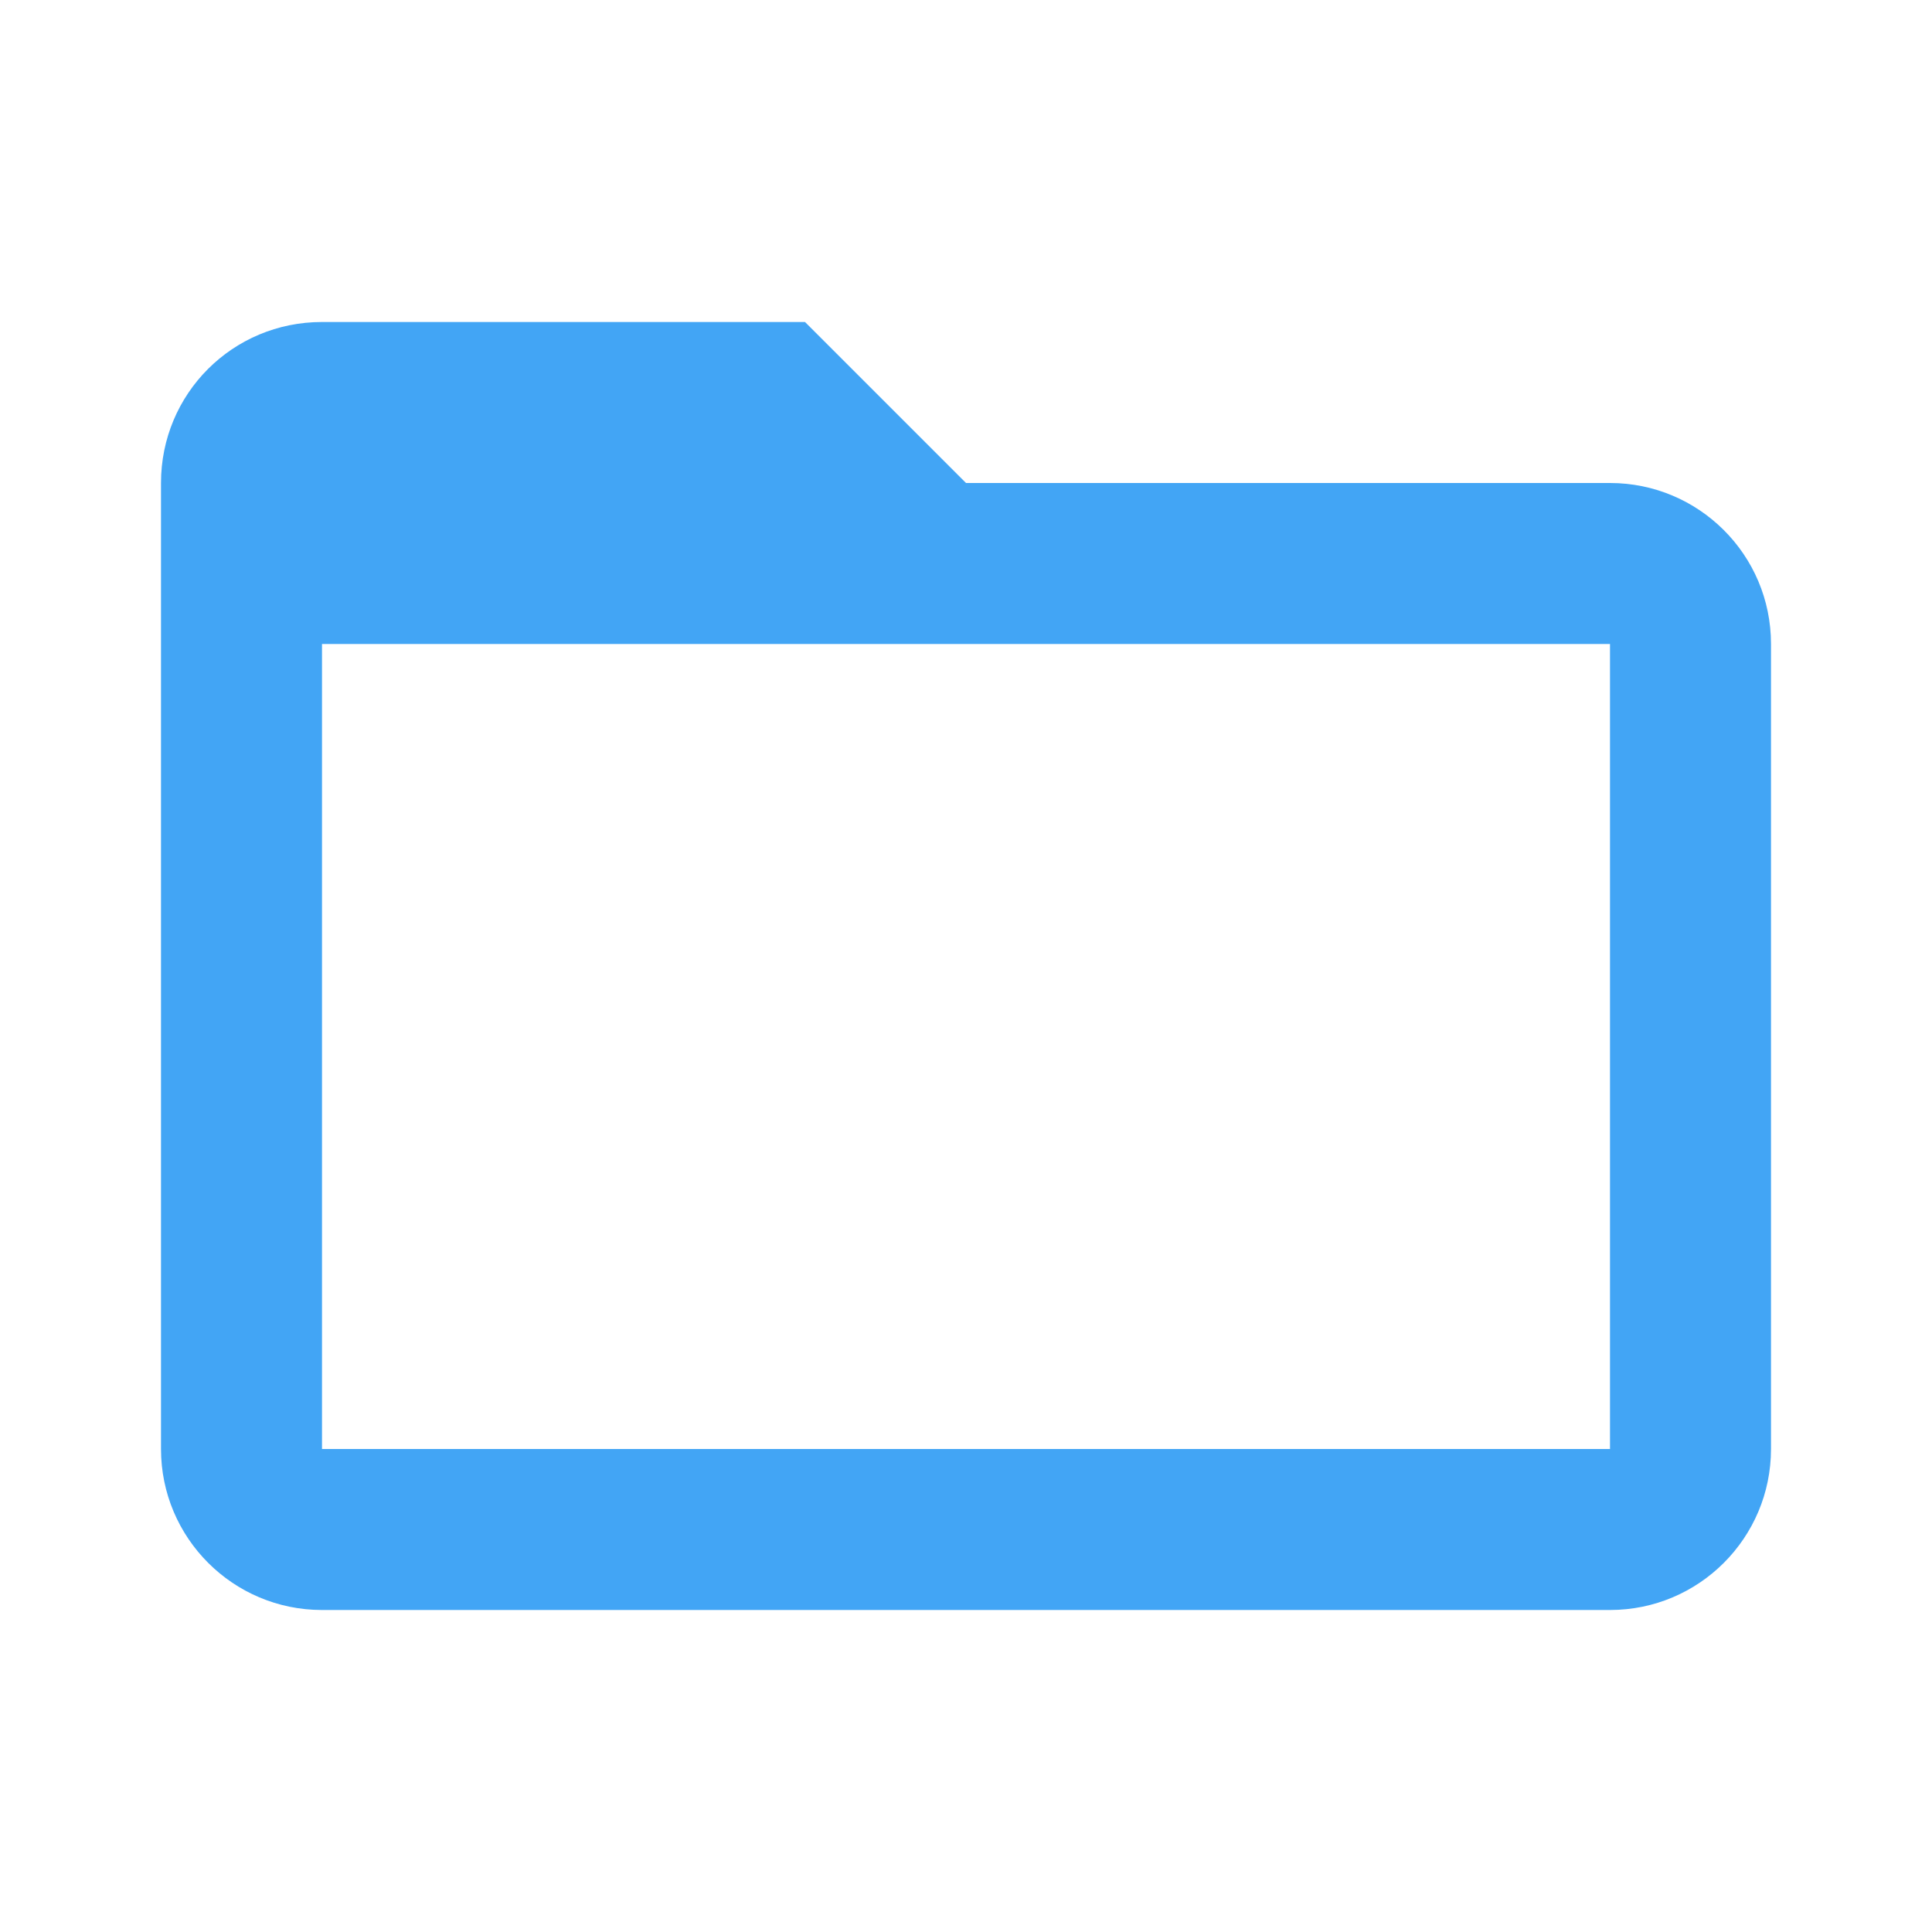
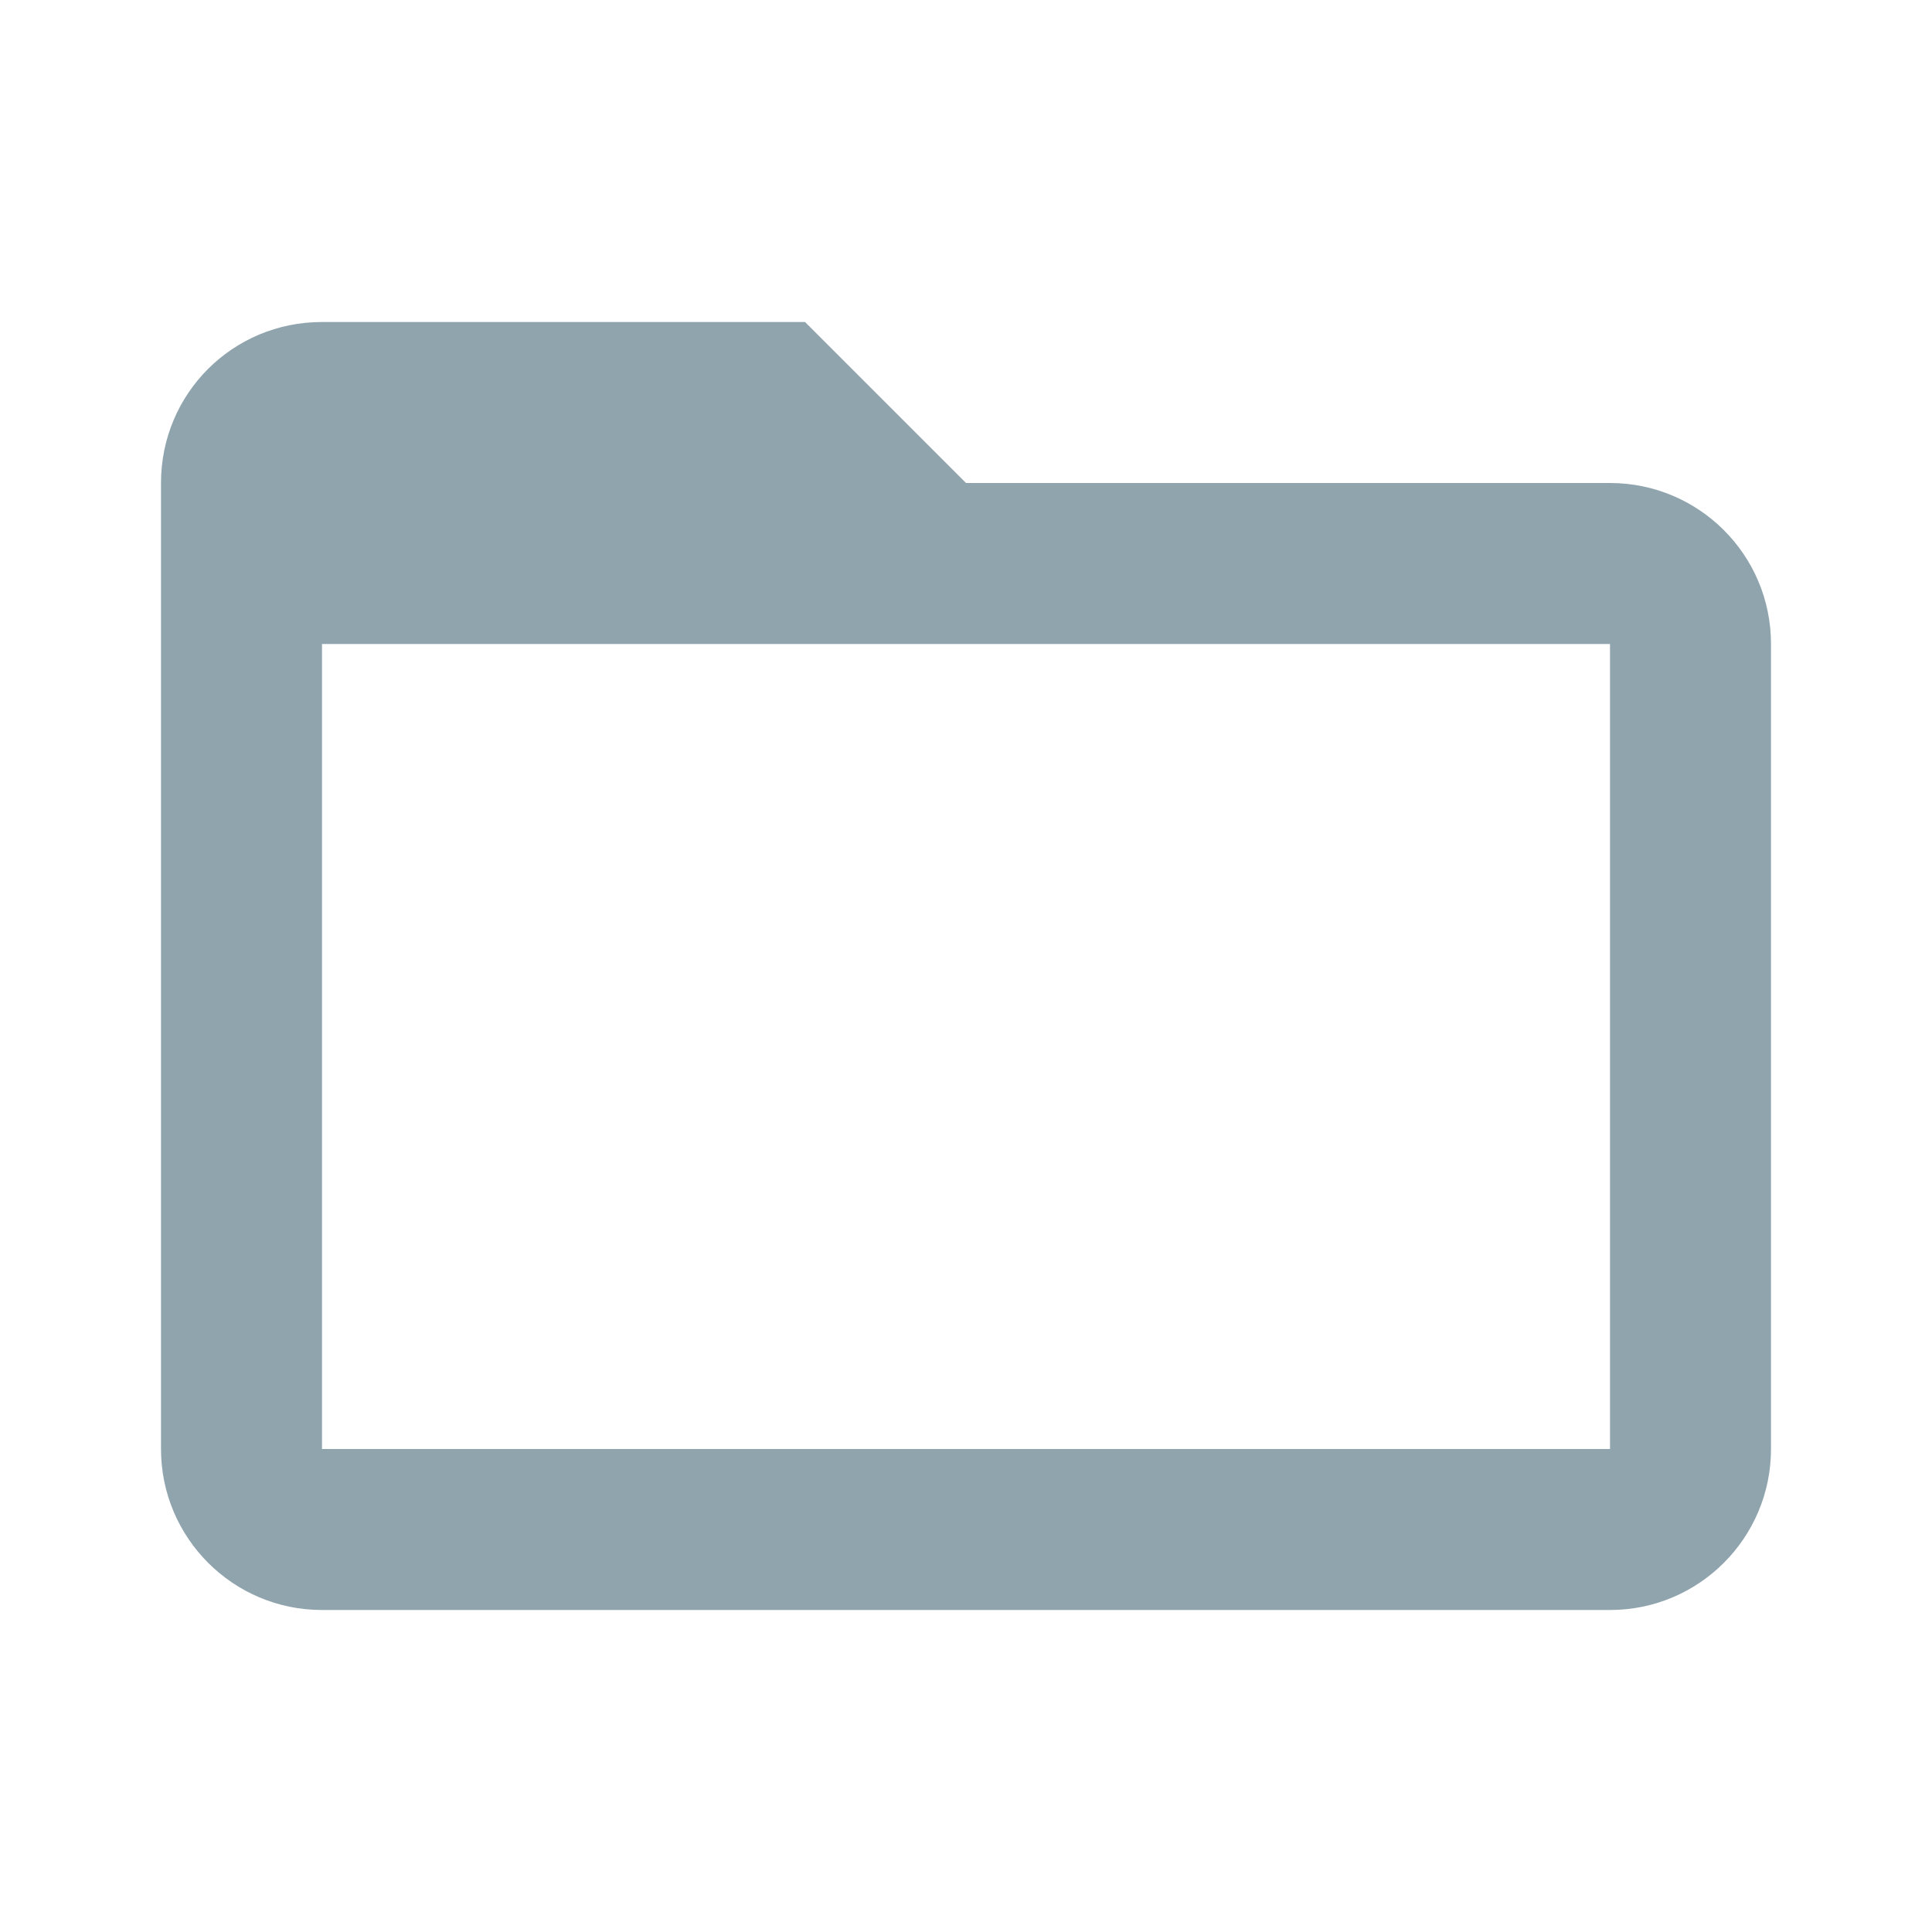
<svg xmlns="http://www.w3.org/2000/svg" version="1.1" width="24" height="24" viewBox="0 0 24 24" id="svg2">
  <defs id="defs8" />
-   <path d="M20,18H4V8H20M20,6H12L10,4H4C2.89,4 2,4.89 2,6V18A2,2 0 0,0 4,20H20A2,2 0 0,0 22,18V8C22,6.89 21.1,6 20,6Z" id="path4" style="fill:#42a5f5;fill-opacity:1" />
+   <path d="M20,18H4V8H20M20,6H12L10,4H4C2.89,4 2,4.89 2,6V18A2,2 0 0,0 4,20H20A2,2 0 0,0 22,18V8C22,6.89 21.1,6 20,6Z" id="path4" style="fill:#90a4ae;fill-opacity:1" />
</svg>
